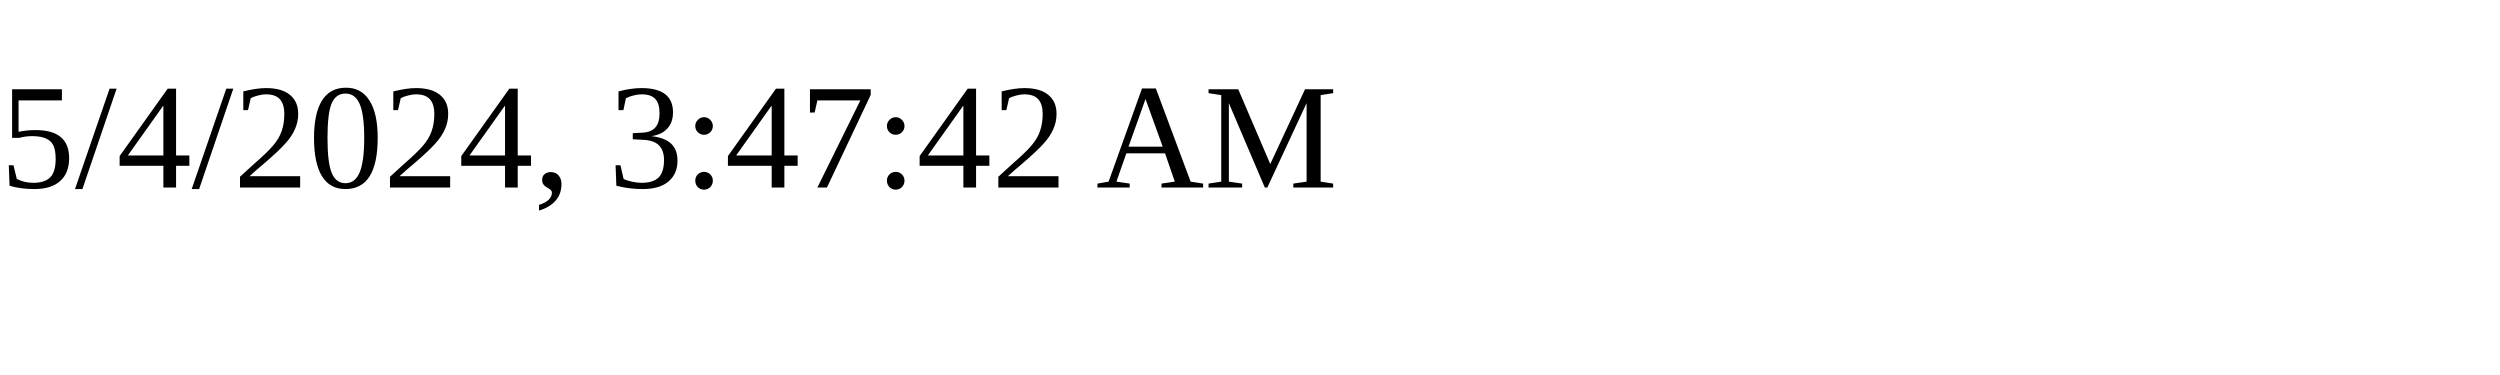
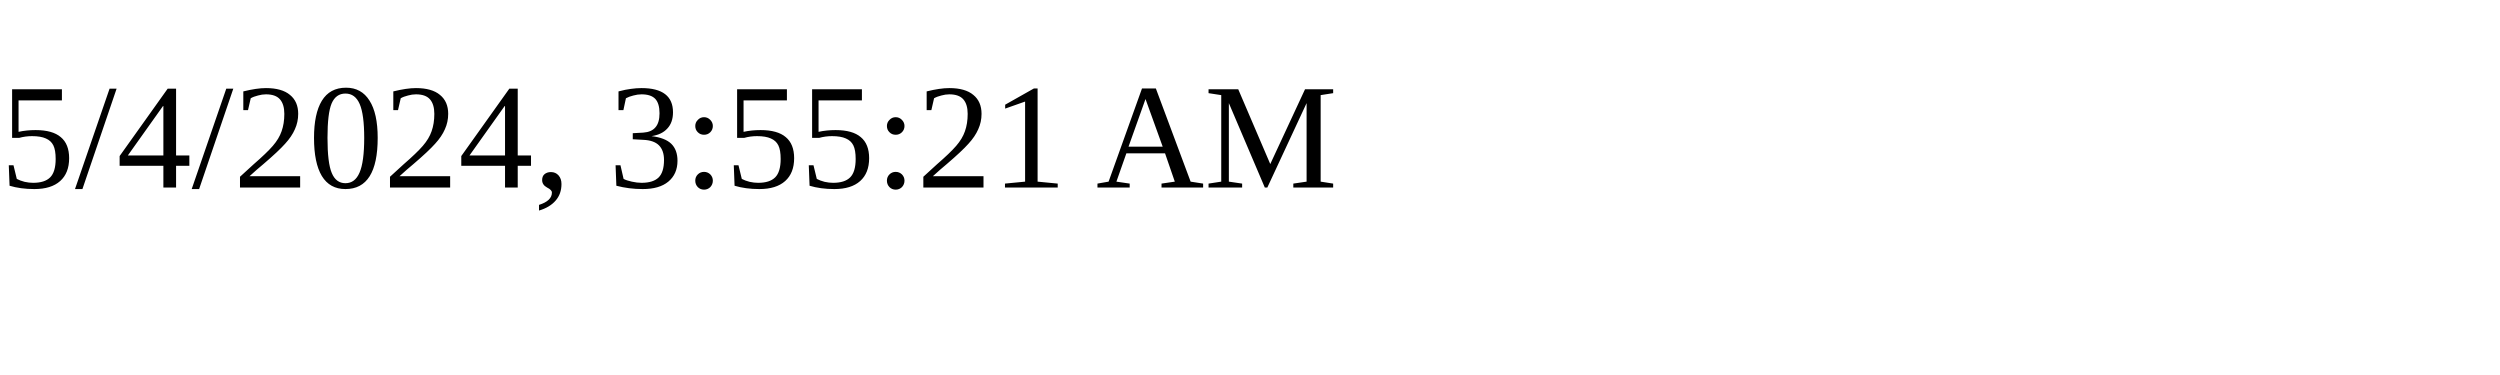
<svg xmlns="http://www.w3.org/2000/svg" height="30" width="200">
-   <text x="0" y="15">5/4/2024, 3:47:42 AM</text>
+   <text x="0" y="15">5/4/2024, 3:55:21 AM</text>
</svg>
